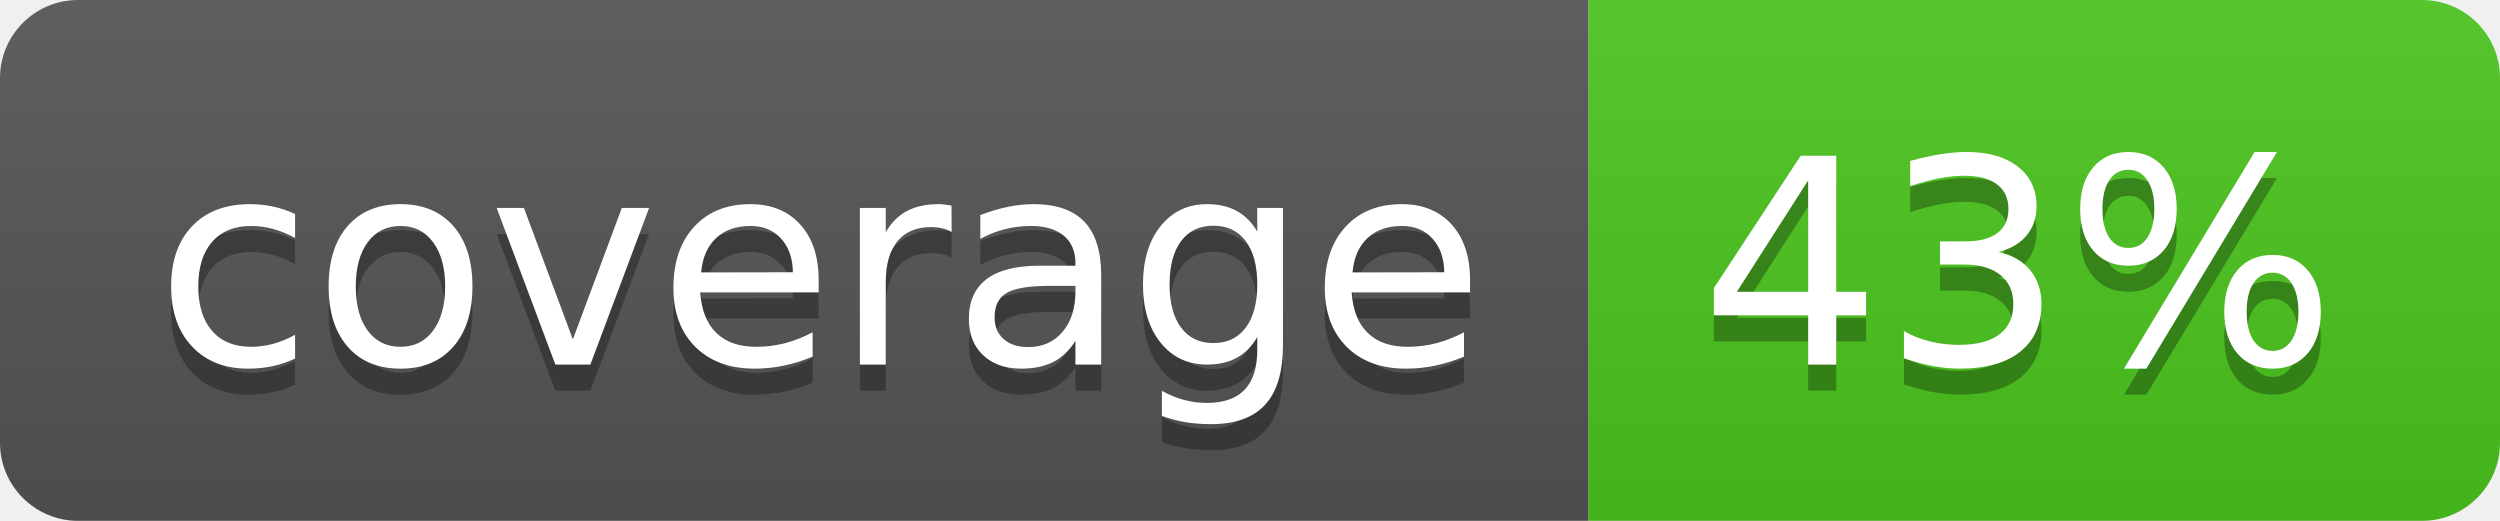
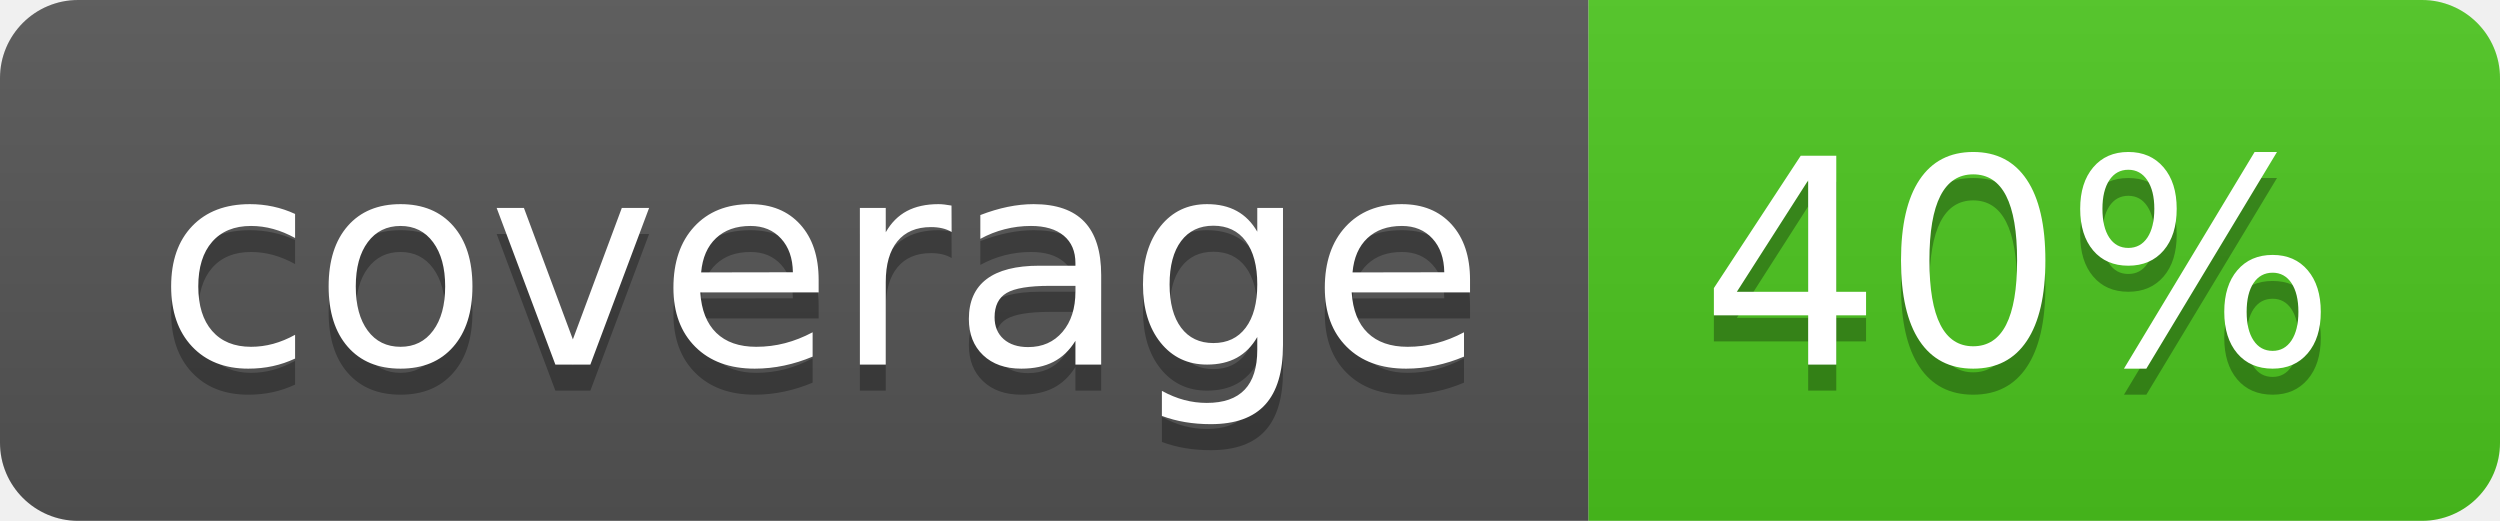
<svg xmlns="http://www.w3.org/2000/svg" width="96" height="20">
  <linearGradient id="b" x2="0" y2="100%">
    <stop offset="0" stop-color="#bbb" stop-opacity=".1" />
    <stop offset="1" stop-opacity=".1" />
  </linearGradient>
  <clipPath id="a">
    <rect width="96" height="20" rx="3" fill="#fff" />
  </clipPath>
  <g clip-path="url(#a)">
    <path fill="#555" d="M0 0h61v20H0z" />
    <path fill="#4CC61E" d="M61 0h35v20H61z" />
    <path fill="url(#b)" d="M0 0h96v20H0z" />
  </g>
  <g fill="#fff" text-anchor="middle" font-family="DejaVu Sans,Verdana,Geneva,sans-serif" font-size="110">
    <text x="315" y="150" fill="#010101" fill-opacity=".3" transform="scale(.1)" textLength="510">coverage</text>
    <text x="315" y="140" transform="scale(.1)" textLength="510">coverage</text>
-     <text x="775" y="150" fill="#010101" fill-opacity=".3" transform="scale(.1)" textLength="250">43%</text>
-     <text x="775" y="140" transform="scale(.1)" textLength="250">43%</text>
+     <text x="775" y="150" fill="#010101" fill-opacity=".3" transform="scale(.1)" textLength="250">40%</text>
+     <text x="775" y="140" transform="scale(.1)" textLength="250">40%</text>
  </g>
</svg>
